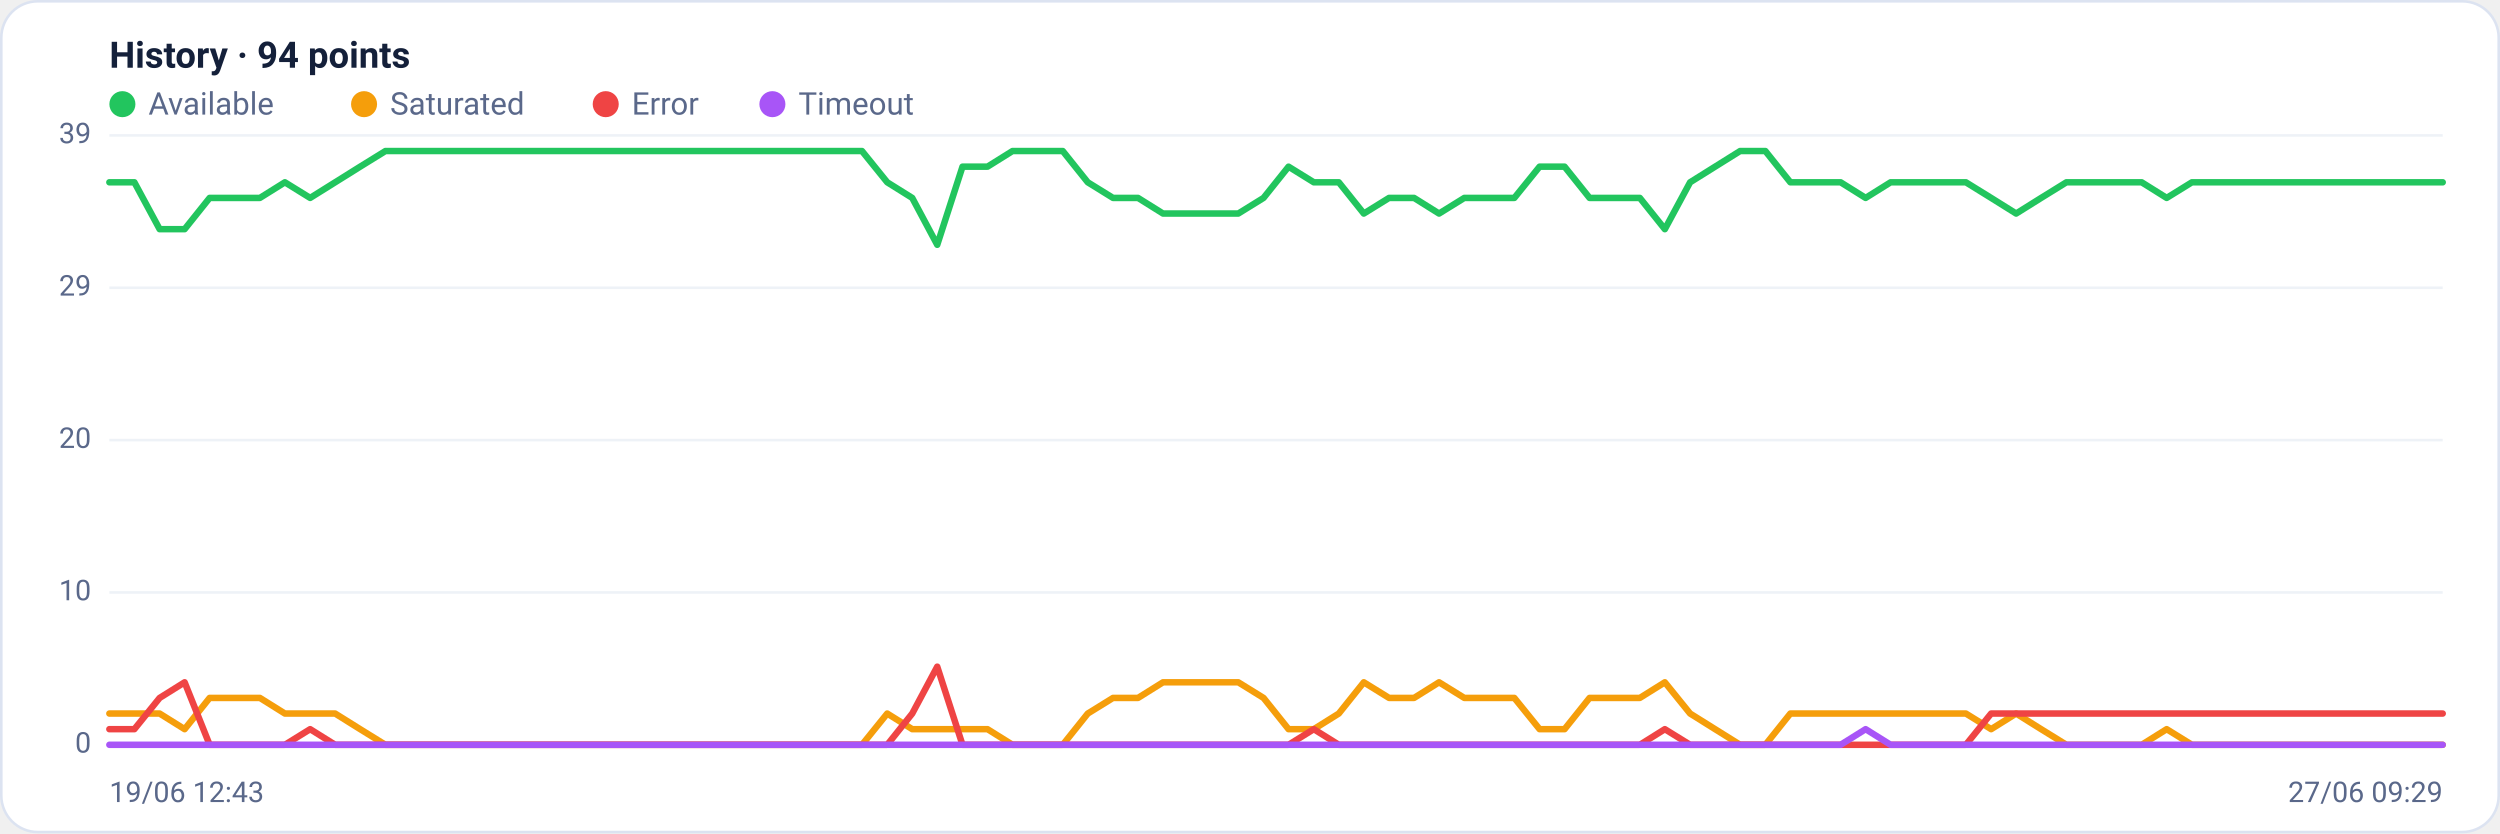
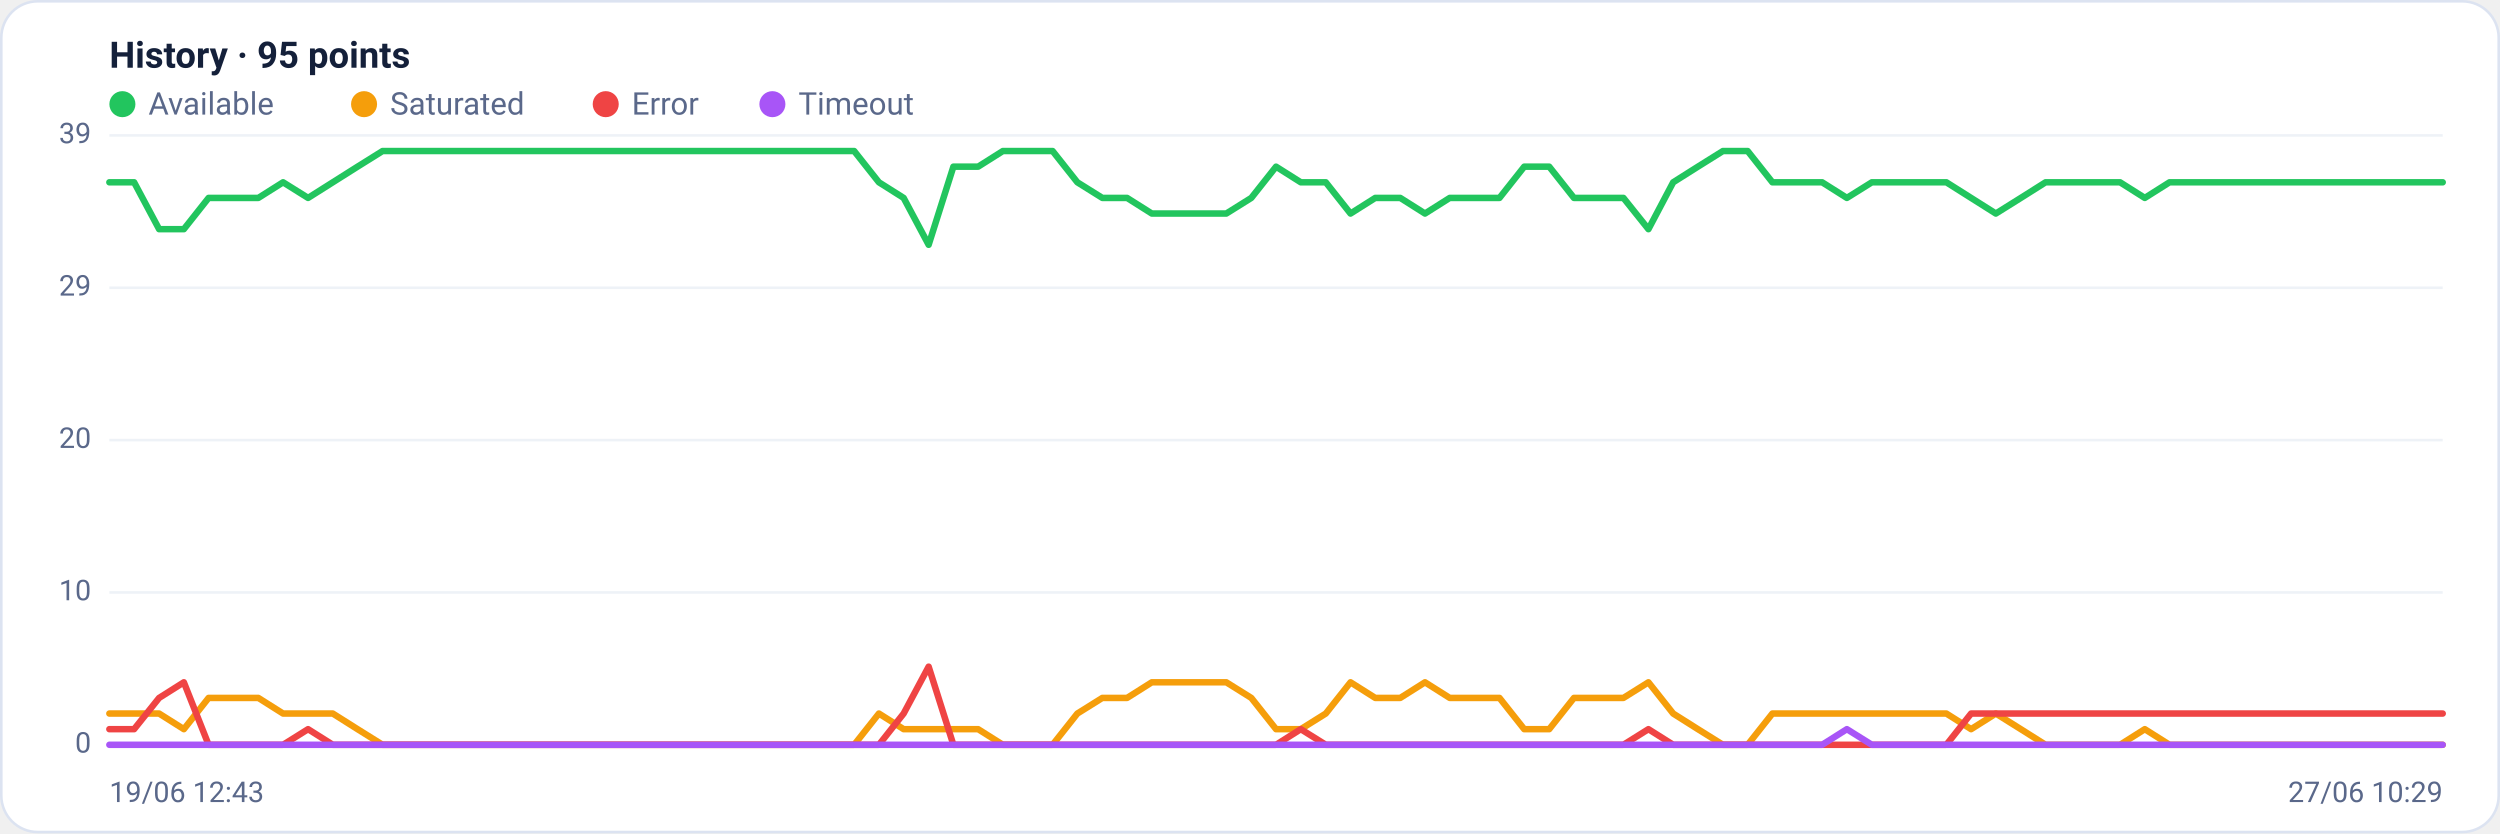
<svg xmlns="http://www.w3.org/2000/svg" viewBox="0 0 960 320" width="960" height="320" font-family="Segoe UI, system-ui, -apple-system, Roboto, Helvetica, Arial, sans-serif" role="img" aria-label="Availability history per region">
  <rect x="0.5" y="0.5" width="959" height="319" rx="14" fill="#ffffff" stroke="#dce3f1" />
-   <text x="42" y="26" font-size="14" font-weight="600" fill="#14203a">History · 94 points</text>
+   <text x="42" y="26" font-size="14" font-weight="600" fill="#14203a">History · 95 points</text>
  <circle cx="47" cy="40" r="5" fill="#22c55e" />
  <text x="57" y="44" font-size="12" fill="#5a688a">Available</text>
  <circle cx="139.8" cy="40" r="5" fill="#f59e0b" />
  <text x="149.8" y="44" font-size="12" fill="#5a688a">Saturated</text>
  <circle cx="232.6" cy="40" r="5" fill="#ef4444" />
  <text x="242.6" y="44" font-size="12" fill="#5a688a">Error</text>
  <circle cx="296.6" cy="40" r="5" fill="#a855f7" />
  <text x="306.6" y="44" font-size="12" fill="#5a688a">Timeout</text>
  <line x1="42" y1="286.0" x2="938" y2="286.0" stroke="#eef2f7" stroke-width="1" />
  <text x="35" y="289.0" text-anchor="end" font-size="11" fill="#5a688a">0</text>
  <line x1="42" y1="227.5" x2="938" y2="227.5" stroke="#eef2f7" stroke-width="1" />
  <text x="35" y="230.5" text-anchor="end" font-size="11" fill="#5a688a">10</text>
  <line x1="42" y1="169.0" x2="938" y2="169.0" stroke="#eef2f7" stroke-width="1" />
  <text x="35" y="172.0" text-anchor="end" font-size="11" fill="#5a688a">20</text>
  <line x1="42" y1="110.5" x2="938" y2="110.5" stroke="#eef2f7" stroke-width="1" />
  <text x="35" y="113.5" text-anchor="end" font-size="11" fill="#5a688a">29</text>
  <line x1="42" y1="52.0" x2="938" y2="52.0" stroke="#eef2f7" stroke-width="1" />
  <text x="35" y="55.0" text-anchor="end" font-size="11" fill="#5a688a">39</text>
-   <polyline fill="none" stroke="#22c55e" stroke-width="2.5" stroke-linejoin="round" stroke-linecap="round" points="42.0,70.0 51.6,70.0 61.3,88.0 70.9,88.0 80.5,76.0 90.2,76.0 99.8,76.0 109.4,70.0 119.1,76.0 128.7,70.0 138.3,64.0 148.0,58.0 157.6,58.0 167.2,58.0 176.9,58.0 186.5,58.0 196.2,58.0 205.8,58.0 215.4,58.0 225.1,58.0 234.7,58.0 244.3,58.0 254.0,58.0 263.6,58.0 273.2,58.0 282.9,58.0 292.5,58.0 302.1,58.0 311.8,58.0 321.4,58.0 331.0,58.0 340.7,70.0 350.3,76.0 359.9,94.0 369.6,64.0 379.2,64.0 388.8,58.0 398.5,58.0 408.1,58.0 417.7,70.0 427.4,76.0 437.0,76.0 446.6,82.0 456.3,82.0 465.9,82.0 475.5,82.0 485.2,76.0 494.8,64.0 504.5,70.0 514.1,70.0 523.7,82.0 533.4,76.0 543.0,76.0 552.6,82.0 562.3,76.0 571.9,76.0 581.5,76.0 591.2,64.0 600.8,64.0 610.4,76.0 620.1,76.0 629.7,76.0 639.3,88.0 649.0,70.0 658.6,64.0 668.2,58.0 677.9,58.0 687.5,70.0 697.1,70.0 706.8,70.0 716.4,76.0 726.0,70.0 735.7,70.0 745.3,70.0 754.9,70.0 764.6,76.0 774.2,82.0 783.8,76.0 793.5,70.0 803.1,70.0 812.8,70.0 822.4,70.0 832.0,76.0 841.7,70.0 851.3,70.0 860.9,70.0 870.6,70.0 880.2,70.0 889.8,70.0 899.5,70.0 909.1,70.0 918.7,70.0 928.4,70.0 938.0,70.0" />
-   <polyline fill="none" stroke="#f59e0b" stroke-width="2.5" stroke-linejoin="round" stroke-linecap="round" points="42.0,274.0 51.6,274.0 61.3,274.0 70.9,280.0 80.5,268.0 90.2,268.0 99.8,268.0 109.4,274.0 119.1,274.0 128.7,274.0 138.3,280.0 148.0,286.0 157.6,286.0 167.2,286.0 176.9,286.0 186.5,286.0 196.2,286.0 205.8,286.0 215.4,286.0 225.1,286.0 234.7,286.0 244.3,286.0 254.0,286.0 263.6,286.0 273.2,286.0 282.9,286.0 292.5,286.0 302.1,286.0 311.8,286.0 321.4,286.0 331.0,286.0 340.7,274.0 350.3,280.0 359.9,280.0 369.6,280.0 379.2,280.0 388.8,286.0 398.5,286.0 408.1,286.0 417.7,274.0 427.4,268.0 437.0,268.0 446.6,262.0 456.3,262.0 465.9,262.0 475.5,262.0 485.2,268.0 494.8,280.0 504.5,280.0 514.1,274.0 523.7,262.0 533.4,268.0 543.0,268.0 552.6,262.0 562.3,268.0 571.9,268.0 581.5,268.0 591.2,280.0 600.8,280.0 610.4,268.0 620.1,268.0 629.7,268.0 639.3,262.0 649.0,274.0 658.6,280.0 668.2,286.0 677.9,286.0 687.5,274.0 697.1,274.0 706.8,274.0 716.4,274.0 726.0,274.0 735.7,274.0 745.3,274.0 754.9,274.0 764.6,280.0 774.2,274.0 783.8,280.0 793.5,286.0 803.1,286.0 812.8,286.0 822.4,286.0 832.0,280.0 841.7,286.0 851.3,286.0 860.9,286.0 870.6,286.0 880.2,286.0 889.8,286.0 899.5,286.0 909.1,286.0 918.7,286.0 928.4,286.0 938.0,286.0" />
-   <polyline fill="none" stroke="#ef4444" stroke-width="2.5" stroke-linejoin="round" stroke-linecap="round" points="42.0,280.0 51.6,280.0 61.3,268.0 70.9,262.0 80.5,286.0 90.2,286.0 99.8,286.0 109.4,286.0 119.1,280.0 128.7,286.0 138.3,286.0 148.0,286.0 157.6,286.0 167.2,286.0 176.9,286.0 186.5,286.0 196.2,286.0 205.8,286.0 215.4,286.0 225.1,286.0 234.7,286.0 244.3,286.0 254.0,286.0 263.6,286.0 273.2,286.0 282.9,286.0 292.5,286.0 302.1,286.0 311.8,286.0 321.4,286.0 331.0,286.0 340.7,286.0 350.3,274.0 359.9,256.0 369.6,286.0 379.2,286.0 388.8,286.0 398.5,286.0 408.1,286.0 417.7,286.0 427.4,286.0 437.0,286.0 446.6,286.0 456.3,286.0 465.9,286.0 475.5,286.0 485.2,286.0 494.8,286.0 504.5,280.0 514.1,286.0 523.7,286.0 533.4,286.0 543.0,286.0 552.6,286.0 562.3,286.0 571.9,286.0 581.5,286.0 591.2,286.0 600.8,286.0 610.4,286.0 620.1,286.0 629.7,286.0 639.3,280.0 649.0,286.0 658.6,286.0 668.2,286.0 677.9,286.0 687.5,286.0 697.1,286.0 706.8,286.0 716.4,286.0 726.0,286.0 735.7,286.0 745.3,286.0 754.9,286.0 764.6,274.0 774.2,274.0 783.8,274.0 793.5,274.0 803.1,274.0 812.8,274.0 822.4,274.0 832.0,274.0 841.7,274.0 851.3,274.0 860.9,274.0 870.6,274.0 880.2,274.0 889.8,274.0 899.5,274.0 909.1,274.0 918.7,274.0 928.4,274.0 938.0,274.0" />
-   <polyline fill="none" stroke="#a855f7" stroke-width="2.5" stroke-linejoin="round" stroke-linecap="round" points="42.0,286.0 51.6,286.0 61.3,286.0 70.9,286.0 80.5,286.0 90.2,286.0 99.8,286.0 109.4,286.0 119.1,286.0 128.7,286.0 138.3,286.0 148.0,286.0 157.6,286.0 167.2,286.0 176.9,286.0 186.5,286.0 196.2,286.0 205.8,286.0 215.4,286.0 225.1,286.0 234.7,286.0 244.3,286.0 254.0,286.0 263.6,286.0 273.2,286.0 282.9,286.0 292.5,286.0 302.1,286.0 311.8,286.0 321.4,286.0 331.0,286.0 340.7,286.0 350.3,286.0 359.9,286.0 369.6,286.0 379.2,286.0 388.8,286.0 398.5,286.0 408.1,286.0 417.7,286.0 427.4,286.0 437.0,286.0 446.6,286.0 456.3,286.0 465.9,286.0 475.5,286.0 485.2,286.0 494.8,286.0 504.5,286.0 514.1,286.0 523.7,286.0 533.4,286.0 543.0,286.0 552.6,286.0 562.3,286.0 571.9,286.0 581.5,286.0 591.2,286.0 600.8,286.0 610.4,286.0 620.1,286.0 629.7,286.0 639.3,286.0 649.0,286.0 658.6,286.0 668.2,286.0 677.9,286.0 687.5,286.0 697.1,286.0 706.8,286.0 716.4,280.0 726.0,286.0 735.7,286.0 745.3,286.0 754.9,286.0 764.6,286.0 774.2,286.0 783.8,286.0 793.5,286.0 803.1,286.0 812.8,286.0 822.4,286.0 832.0,286.0 841.7,286.0 851.3,286.0 860.9,286.0 870.6,286.0 880.2,286.0 889.8,286.0 899.5,286.0 909.1,286.0 918.7,286.0 928.4,286.0 938.0,286.0" />
+   <polyline fill="none" stroke="#22c55e" stroke-width="2.5" stroke-linejoin="round" stroke-linecap="round" points="42.0,70.0 51.5,70.0 61.1,88.0 70.6,88.0 80.1,76.0 89.7,76.0 99.2,76.0 108.7,70.0 118.3,76.0 127.8,70.0 137.3,64.0 146.9,58.0 156.4,58.0 165.9,58.0 175.4,58.0 185.0,58.0 194.5,58.0 204.0,58.0 213.6,58.0 223.1,58.0 232.6,58.0 242.2,58.0 251.7,58.0 261.2,58.0 270.8,58.0 280.3,58.0 289.8,58.0 299.4,58.0 308.9,58.0 318.4,58.0 328.0,58.0 337.5,70.0 347.0,76.0 356.6,94.0 366.1,64.0 375.6,64.0 385.1,58.0 394.7,58.0 404.2,58.0 413.7,70.0 423.3,76.0 432.8,76.0 442.3,82.0 451.9,82.0 461.4,82.0 470.9,82.0 480.5,76.0 490.0,64.0 499.5,70.0 509.1,70.0 518.6,82.0 528.1,76.0 537.7,76.0 547.2,82.0 556.7,76.0 566.3,76.0 575.8,76.0 585.3,64.0 594.9,64.0 604.4,76.0 613.9,76.0 623.4,76.0 633.0,88.0 642.5,70.0 652.0,64.0 661.6,58.0 671.1,58.0 680.6,70.0 690.2,70.0 699.7,70.0 709.2,76.0 718.8,70.0 728.3,70.0 737.8,70.0 747.4,70.0 756.9,76.0 766.4,82.0 776.0,76.0 785.5,70.0 795.0,70.0 804.6,70.0 814.1,70.0 823.6,76.0 833.1,70.0 842.7,70.0 852.2,70.0 861.7,70.0 871.3,70.0 880.8,70.0 890.3,70.0 899.9,70.0 909.4,70.0 918.9,70.0 928.5,70.0 938.0,70.0" />
+   <polyline fill="none" stroke="#f59e0b" stroke-width="2.5" stroke-linejoin="round" stroke-linecap="round" points="42.0,274.0 51.5,274.0 61.1,274.0 70.6,280.0 80.1,268.0 89.7,268.0 99.2,268.0 108.7,274.0 118.3,274.0 127.8,274.0 137.3,280.0 146.9,286.0 156.4,286.0 165.9,286.0 175.4,286.0 185.0,286.0 194.5,286.0 204.0,286.0 213.6,286.0 223.1,286.0 232.6,286.0 242.2,286.0 251.7,286.0 261.2,286.0 270.8,286.0 280.3,286.0 289.8,286.0 299.4,286.0 308.9,286.0 318.4,286.0 328.0,286.0 337.5,274.0 347.0,280.0 356.6,280.0 366.1,280.0 375.6,280.0 385.1,286.0 394.7,286.0 404.2,286.0 413.7,274.0 423.3,268.0 432.8,268.0 442.3,262.0 451.9,262.0 461.4,262.0 470.9,262.0 480.5,268.0 490.0,280.0 499.5,280.0 509.1,274.0 518.6,262.0 528.1,268.0 537.7,268.0 547.2,262.0 556.7,268.0 566.3,268.0 575.8,268.0 585.3,280.0 594.9,280.0 604.4,268.0 613.9,268.0 623.4,268.0 633.0,262.0 642.5,274.0 652.0,280.0 661.6,286.0 671.1,286.0 680.6,274.0 690.2,274.0 699.7,274.0 709.2,274.0 718.8,274.0 728.3,274.0 737.8,274.0 747.4,274.0 756.9,280.0 766.4,274.0 776.0,280.0 785.5,286.0 795.0,286.0 804.6,286.0 814.1,286.0 823.6,280.0 833.1,286.0 842.7,286.0 852.2,286.0 861.7,286.0 871.3,286.0 880.8,286.0 890.3,286.0 899.9,286.0 909.4,286.0 918.9,286.0 928.5,286.0 938.0,286.0" />
+   <polyline fill="none" stroke="#ef4444" stroke-width="2.5" stroke-linejoin="round" stroke-linecap="round" points="42.0,280.0 51.5,280.0 61.1,268.0 70.6,262.0 80.1,286.0 89.7,286.0 99.2,286.0 108.7,286.0 118.3,280.0 127.8,286.0 137.3,286.0 146.9,286.0 156.4,286.0 165.9,286.0 175.4,286.0 185.0,286.0 194.5,286.0 204.0,286.0 213.6,286.0 223.1,286.0 232.6,286.0 242.2,286.0 251.7,286.0 261.2,286.0 270.8,286.0 280.3,286.0 289.8,286.0 299.4,286.0 308.9,286.0 318.4,286.0 328.0,286.0 337.5,286.0 347.0,274.0 356.6,256.0 366.1,286.0 375.6,286.0 385.1,286.0 394.7,286.0 404.2,286.0 413.7,286.0 423.3,286.0 432.8,286.0 442.3,286.0 451.9,286.0 461.4,286.0 470.9,286.0 480.5,286.0 490.0,286.0 499.5,280.0 509.1,286.0 518.6,286.0 528.1,286.0 537.7,286.0 547.2,286.0 556.7,286.0 566.3,286.0 575.8,286.0 585.3,286.0 594.9,286.0 604.4,286.0 613.9,286.0 623.4,286.0 633.0,280.0 642.5,286.0 652.0,286.0 661.6,286.0 671.1,286.0 680.6,286.0 690.2,286.0 699.7,286.0 709.2,286.0 718.8,286.0 728.3,286.0 737.8,286.0 747.4,286.0 756.9,274.0 766.4,274.0 776.0,274.0 785.5,274.0 795.0,274.0 804.6,274.0 814.1,274.0 823.6,274.0 833.1,274.0 842.7,274.0 852.2,274.0 861.7,274.0 871.3,274.0 880.8,274.0 890.3,274.0 899.9,274.0 909.4,274.0 918.9,274.0 928.5,274.0 938.0,274.0" />
+   <polyline fill="none" stroke="#a855f7" stroke-width="2.5" stroke-linejoin="round" stroke-linecap="round" points="42.0,286.0 51.5,286.0 61.1,286.0 70.6,286.0 80.1,286.0 89.7,286.0 99.2,286.0 108.7,286.0 118.3,286.0 127.8,286.0 137.3,286.0 146.9,286.0 156.4,286.0 165.9,286.0 175.4,286.0 185.0,286.0 194.5,286.0 204.0,286.0 213.6,286.0 223.1,286.0 232.6,286.0 242.2,286.0 251.7,286.0 261.2,286.0 270.8,286.0 280.3,286.0 289.8,286.0 299.4,286.0 308.9,286.0 318.4,286.0 328.0,286.0 337.5,286.0 347.0,286.0 356.6,286.0 366.1,286.0 375.6,286.0 385.1,286.0 394.7,286.0 404.2,286.0 413.7,286.0 423.3,286.0 432.8,286.0 442.3,286.0 451.9,286.0 461.4,286.0 470.9,286.0 480.5,286.0 490.0,286.0 499.5,286.0 509.1,286.0 518.6,286.0 528.1,286.0 537.7,286.0 547.2,286.0 556.7,286.0 566.3,286.0 575.8,286.0 585.3,286.0 594.9,286.0 604.4,286.0 613.9,286.0 623.4,286.0 633.0,286.0 642.5,286.0 652.0,286.0 661.6,286.0 671.1,286.0 680.6,286.0 690.2,286.0 699.7,286.0 709.2,280.0 718.8,286.0 728.3,286.0 737.8,286.0 747.4,286.0 756.9,286.0 766.4,286.0 776.0,286.0 785.5,286.0 795.0,286.0 804.6,286.0 814.1,286.0 823.6,286.0 833.1,286.0 842.7,286.0 852.2,286.0 861.7,286.0 871.3,286.0 880.8,286.0 890.3,286.0 899.9,286.0 909.4,286.0 918.9,286.0 928.5,286.0 938.0,286.0" />
  <text x="42" y="308" font-size="11" fill="#5a688a">19/06 12:43</text>
-   <text x="938" y="308" text-anchor="end" font-size="11" fill="#5a688a">27/06 09:29</text>
+   <text x="938" y="308" text-anchor="end" font-size="11" fill="#5a688a">27/06 10:29</text>
</svg>
